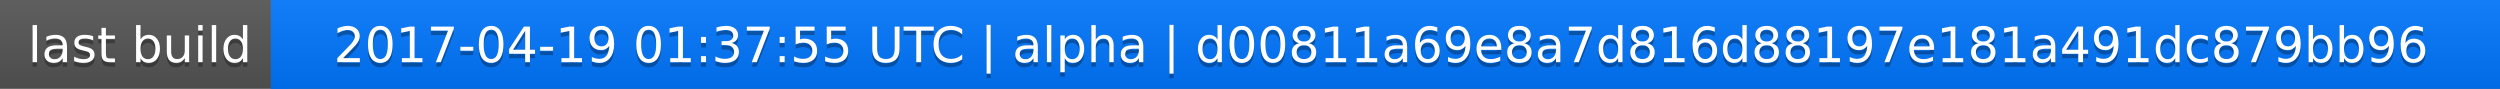
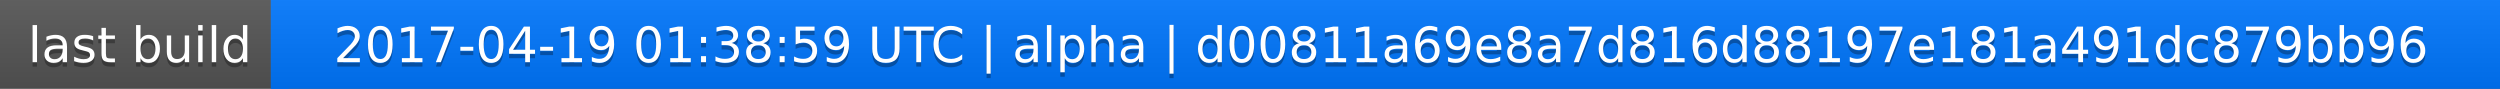
<svg xmlns="http://www.w3.org/2000/svg" width="563" height="20">
  <linearGradient id="a" x2="0" y2="100%">
    <stop offset="0" stop-color="#bbb" stop-opacity=".1" />
    <stop offset="1" stop-opacity=".1" />
  </linearGradient>
  <rect rx="0" width="563" height="20" fill="#555" />
  <rect rx="0" x="61" width="502" height="20" fill="#07f" />
  <path fill="#07f" d="M61 0h4v20h-4z" />
  <rect rx="0" width="563" height="20" fill="url(#a)" />
  <g fill="#fff" text-anchor="middle" font-family="DejaVu Sans,Verdana,Geneva,sans-serif" font-size="11">
    <text x="31.5" y="15" fill="#010101" fill-opacity=".3">last build</text>
    <text x="31.5" y="14">last build</text>
-     <text x="311" y="15" fill="#010101" fill-opacity=".3">2017-04-19 01:37:55 UTC | alpha | d00811a69e8a7d816d88197e181a491dc879bb96</text>
-     <text x="311" y="14">2017-04-19 01:37:55 UTC | alpha | d00811a69e8a7d816d88197e181a491dc879bb96</text>
+     <text x="311" y="15" fill="#010101" fill-opacity=".3">2017-04-19 01:38:59 UTC | alpha | d00811a69e8a7d816d88197e181a491dc879bb96</text>
+     <text x="311" y="14">2017-04-19 01:38:59 UTC | alpha | d00811a69e8a7d816d88197e181a491dc879bb96</text>
  </g>
</svg>
